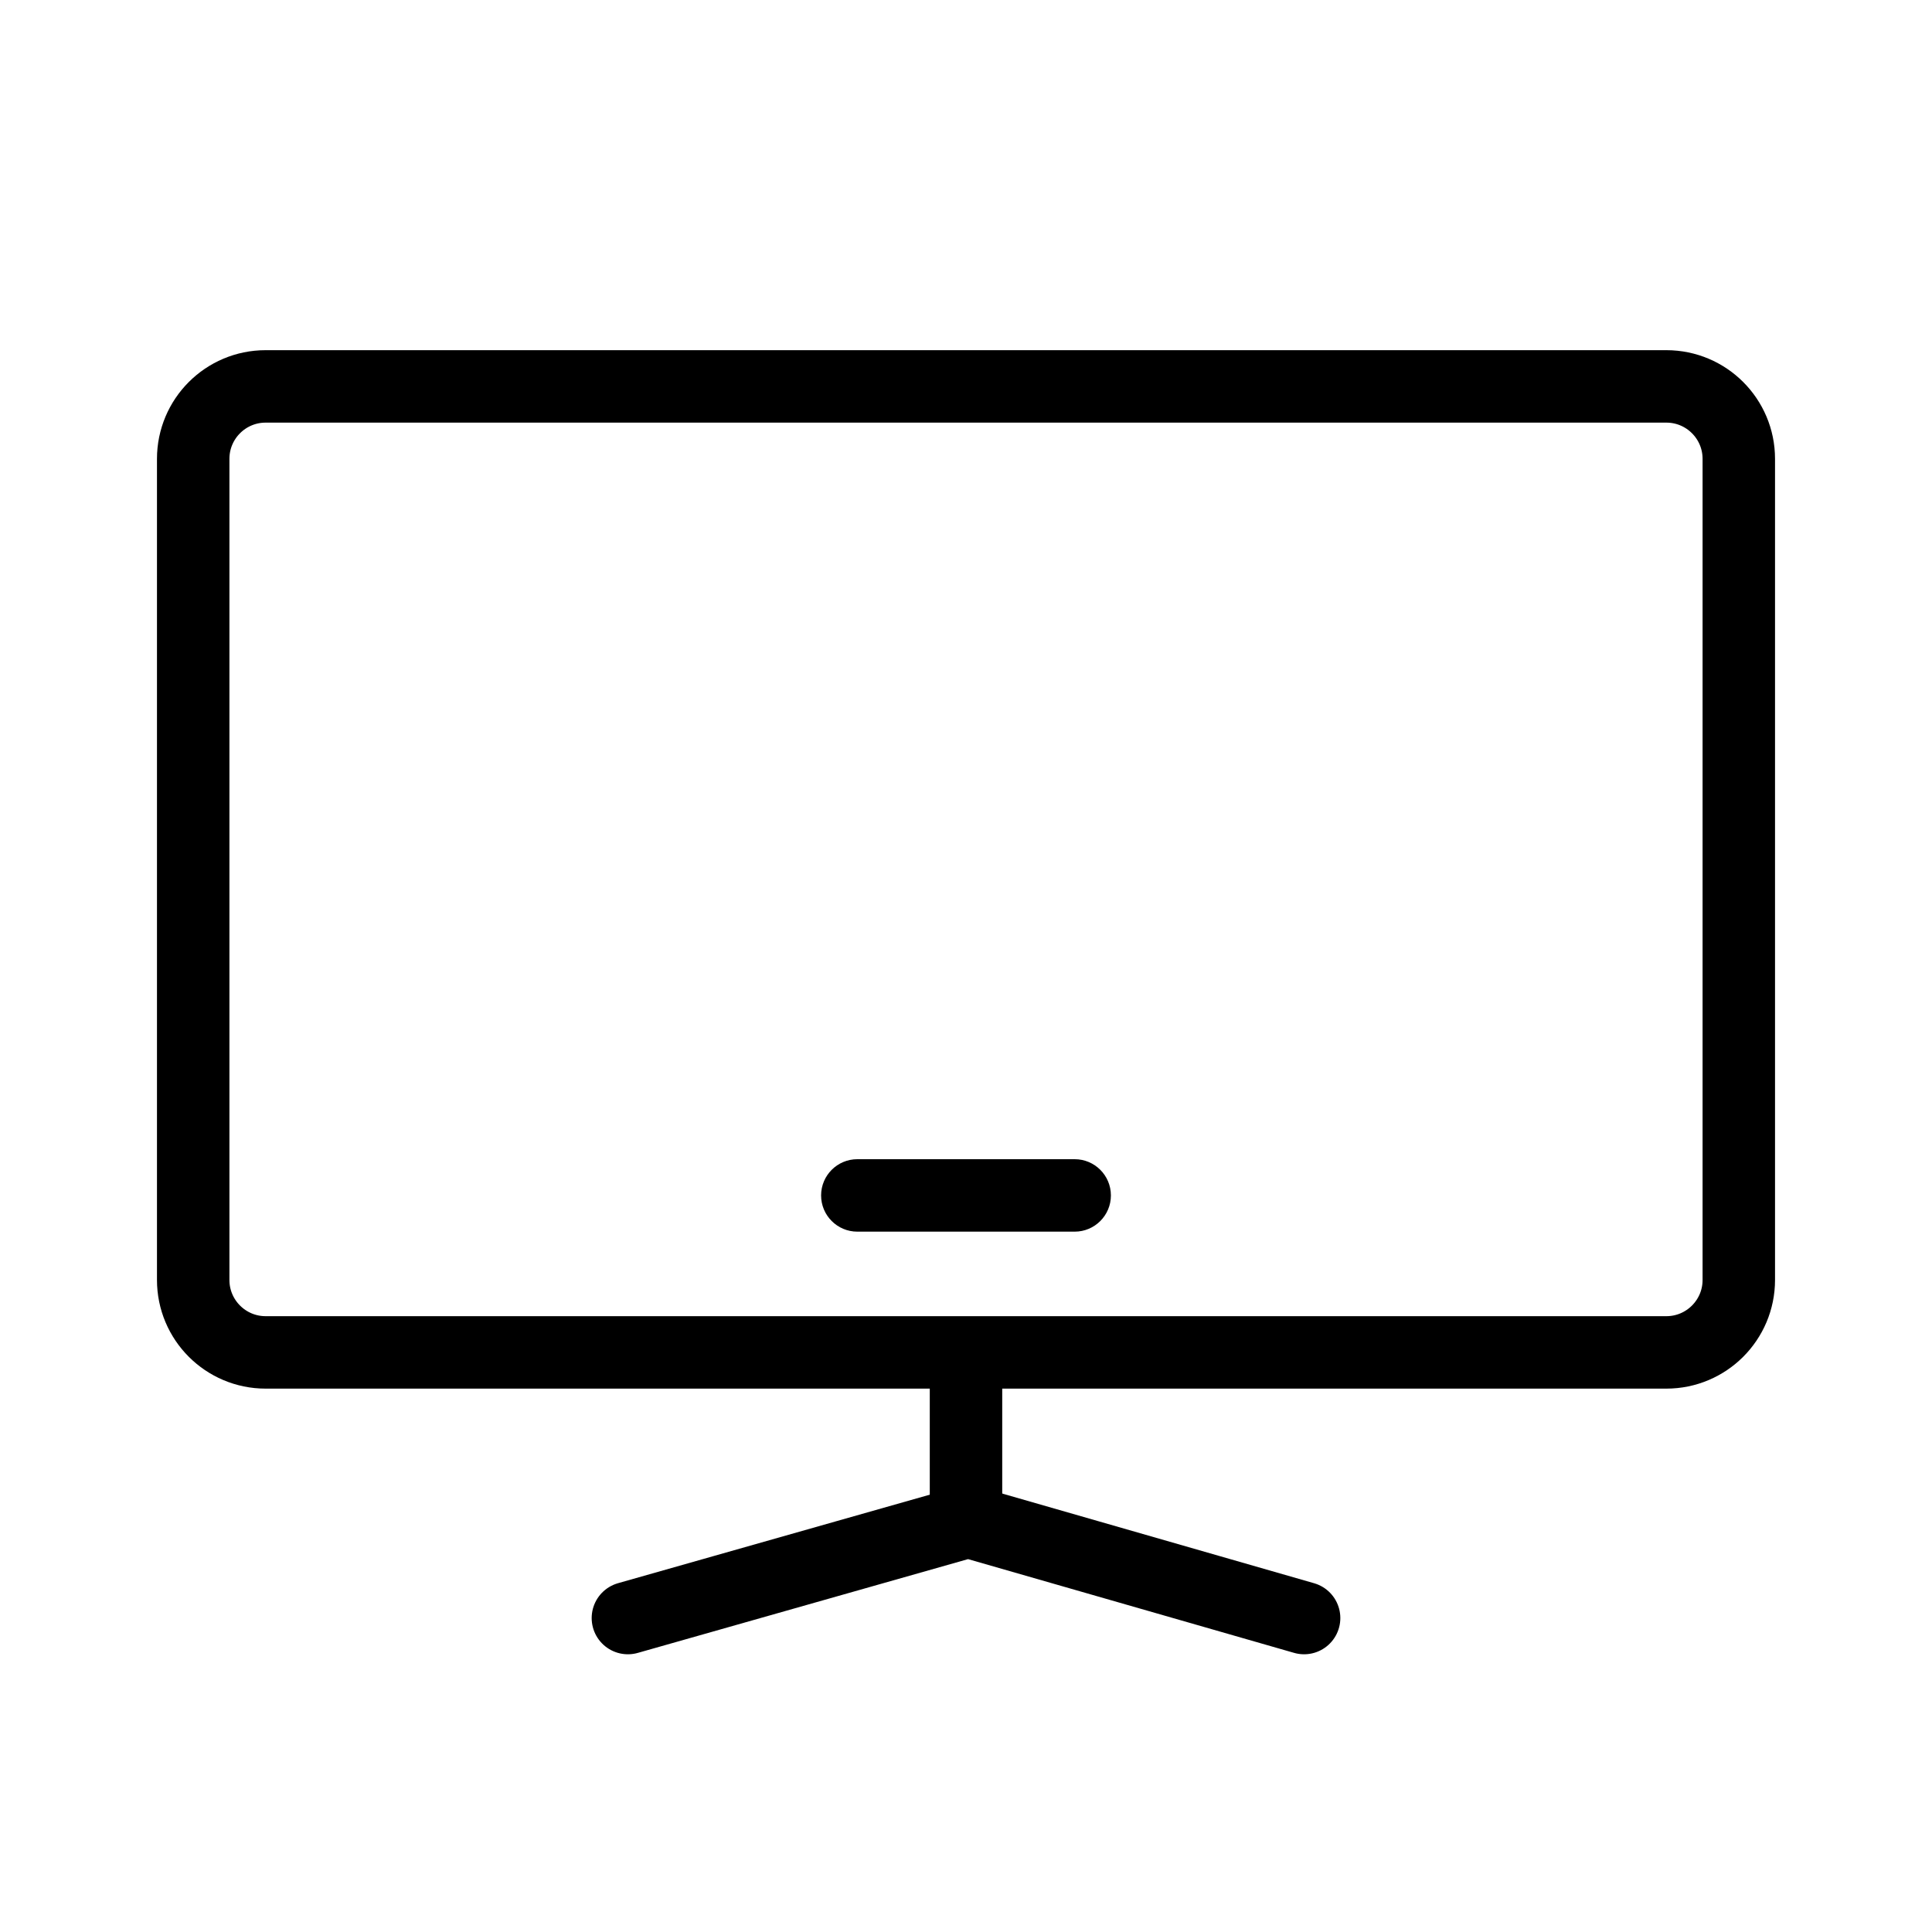
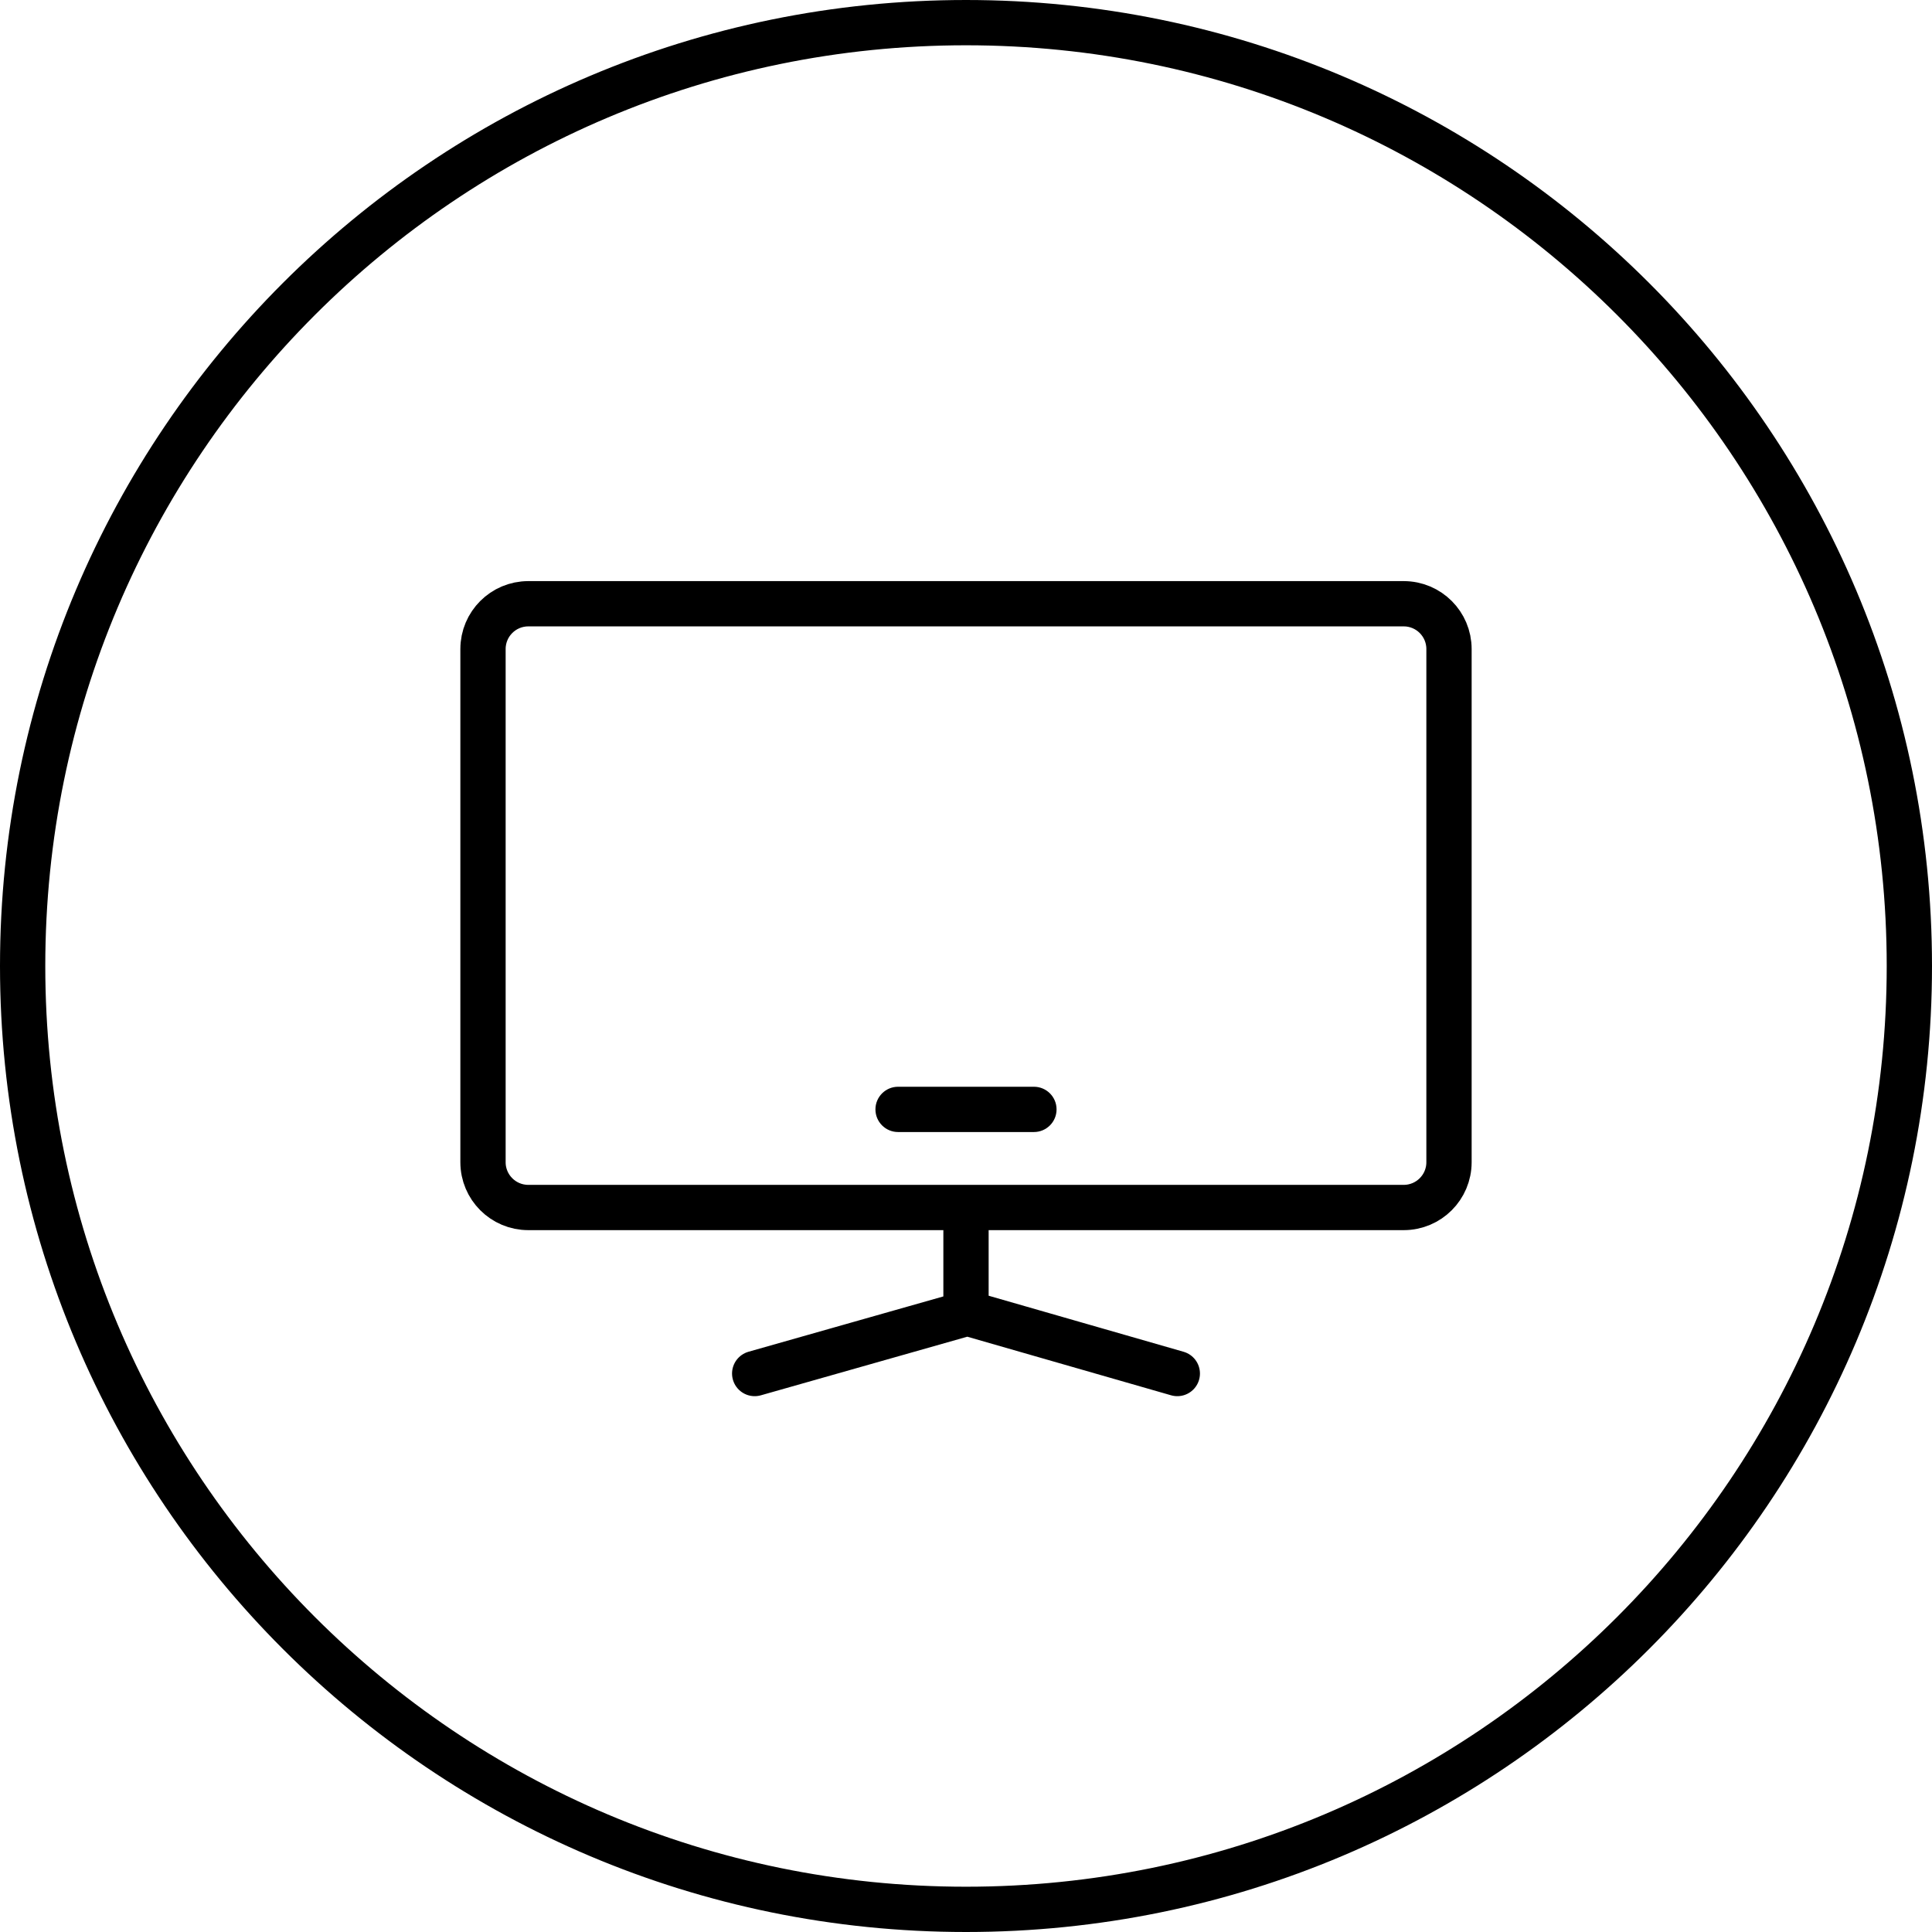
- <svg xmlns="http://www.w3.org/2000/svg" id="img_Monitor_80" width="80" height="80" viewBox="0 0 80 80">
-   <g id="ic" transform="translate(8 16)">
-     <g id="Group_3" data-name="Group 3">
-       <rect id="Rectangle" width="64" height="40" rx="3" fill="none" stroke="#000" stroke-linecap="round" stroke-linejoin="round" stroke-miterlimit="10" stroke-width="3" />
-       <rect id="Rectangle-2" data-name="Rectangle" width="12" height="3" rx="1.5" transform="translate(26 32)" />
-       <path id="Stroke_3" data-name="Stroke 3" d="M0,4,14.088,0,28,4" transform="translate(18 47)" fill="none" stroke="#000" stroke-linecap="round" stroke-linejoin="round" stroke-miterlimit="10" stroke-width="3" />
-       <path id="Line" d="M1,0V6" transform="translate(31 40.56)" fill="none" stroke="#000" stroke-linecap="round" stroke-linejoin="round" stroke-miterlimit="10" stroke-width="3" />
+ <svg xmlns="http://www.w3.org/2000/svg" width="64" height="64" viewBox="0 0 64 64">
+   <g fill="none" fill-rule="evenodd">
+     <g>
+       <g>
+         <g>
+           <g>
+             <g stroke="#000" stroke-width="1.5" transform="translate(-727 -818) translate(128 414) translate(0 404) translate(599)">
+               <rect width="62.5" height="62.5" x=".75" y=".75" rx="31.25" />
+             </g>
+             <g>
+               <g>
+                 <g transform="translate(-727 -818) translate(128 414) translate(0 404) translate(599) translate(12 12) translate(4 8)">
+                   <rect width="32" height="20" stroke="#000" stroke-linecap="round" stroke-linejoin="round" stroke-width="1.5" rx="1.5" />
+                   <rect width="6" height="1.5" x="13" y="16" fill="#000" rx=".75" />
+                   <path stroke="#000" stroke-linecap="round" stroke-linejoin="round" stroke-width="1.5" d="M9 25.5L16.044 23.5 23 25.5M16 20.28L16 23.28" />
+                 </g>
+               </g>
+             </g>
+           </g>
+         </g>
+       </g>
    </g>
  </g>
</svg>
